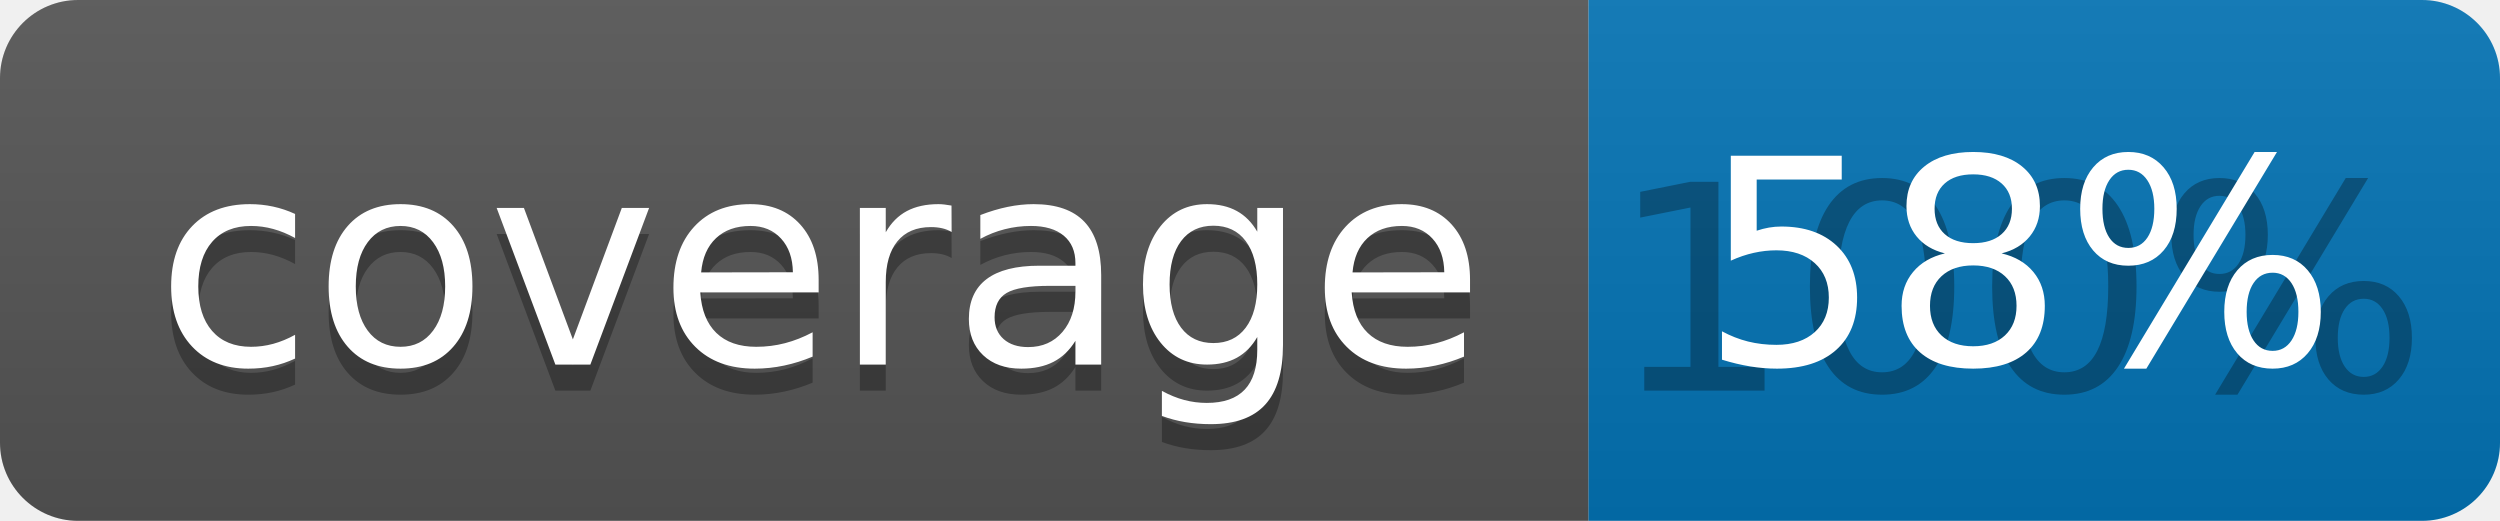
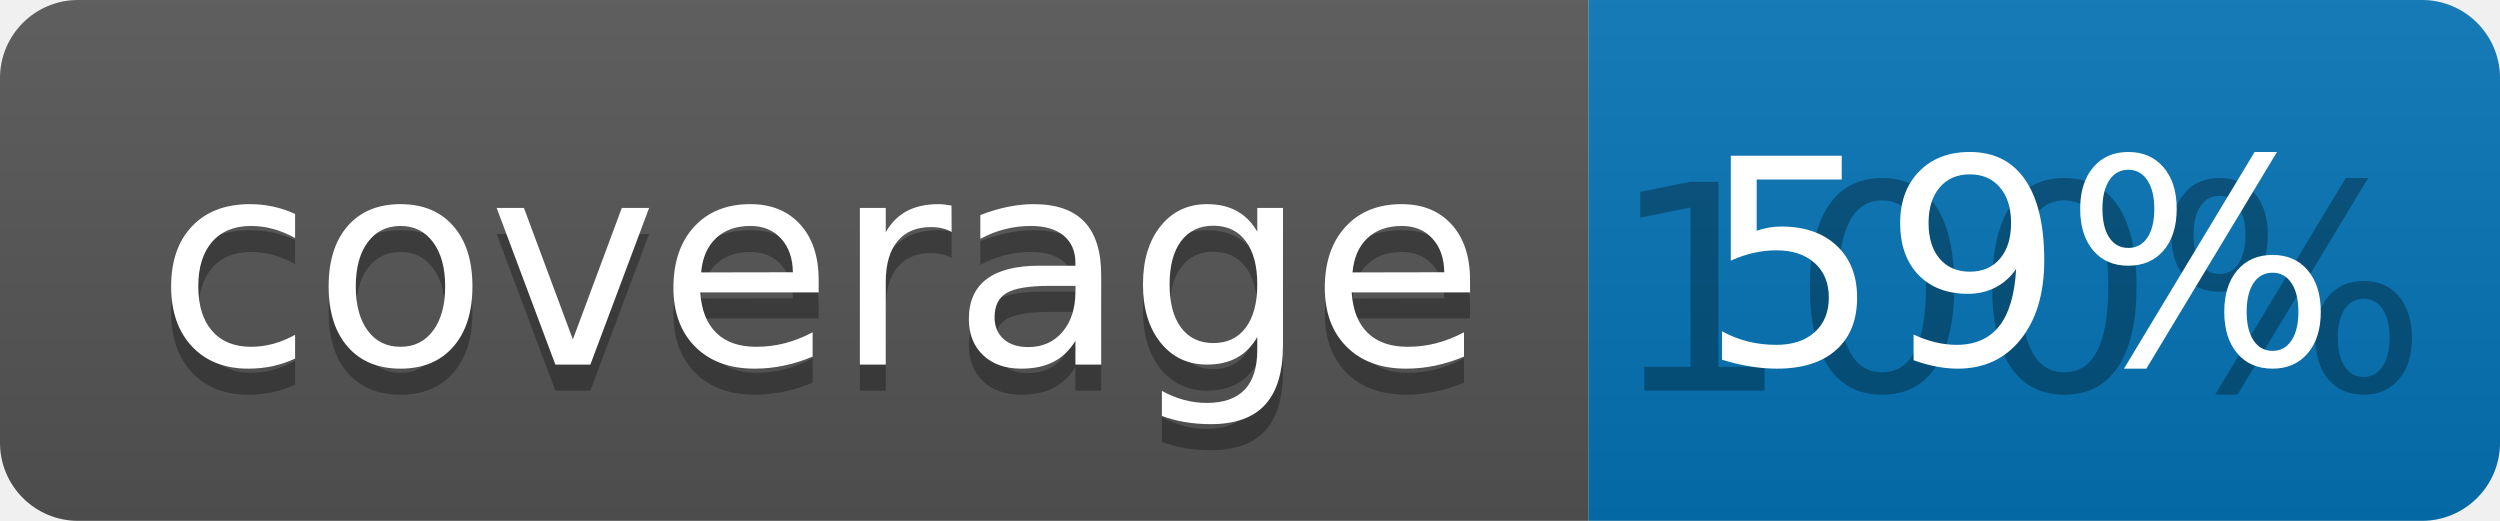
<svg xmlns="http://www.w3.org/2000/svg" width="96" height="20">
  <linearGradient id="b" x2="0" y2="100%">
    <stop offset="0" stop-color="#bbb" stop-opacity=".1" />
    <stop offset="1" stop-opacity=".1" />
  </linearGradient>
  <clipPath id="a">
    <rect width="96" height="20" rx="3" fill="#fff" />
  </clipPath>
  <g clip-path="url(#a)">
    <path fill="#555" d="M0 0h61v20H0z" />
    <path fill="#0374B5" d="M61 0h35v20H61z" />
    <path fill="url(#b)" d="M0 0h96v20H0z" />
  </g>
  <g fill="#fff" text-anchor="middle" font-family="DejaVu Sans,Verdana,Geneva,sans-serif" font-size="110">
    <text x="315" y="150" fill="#010101" fill-opacity=".3" transform="scale(.1)" textLength="510">coverage</text>
    <text x="315" y="140" transform="scale(.1)" textLength="510">coverage</text>
    <text x="775" y="150" fill="#010101" fill-opacity=".3" transform="scale(.1)" textLength="250">100%</text>
-     <text x="775" y="140" transform="scale(.1)" textLength="250">58%</text>
+     <text x="775" y="140" transform="scale(.1)" textLength="250">59%</text>
  </g>
</svg>
